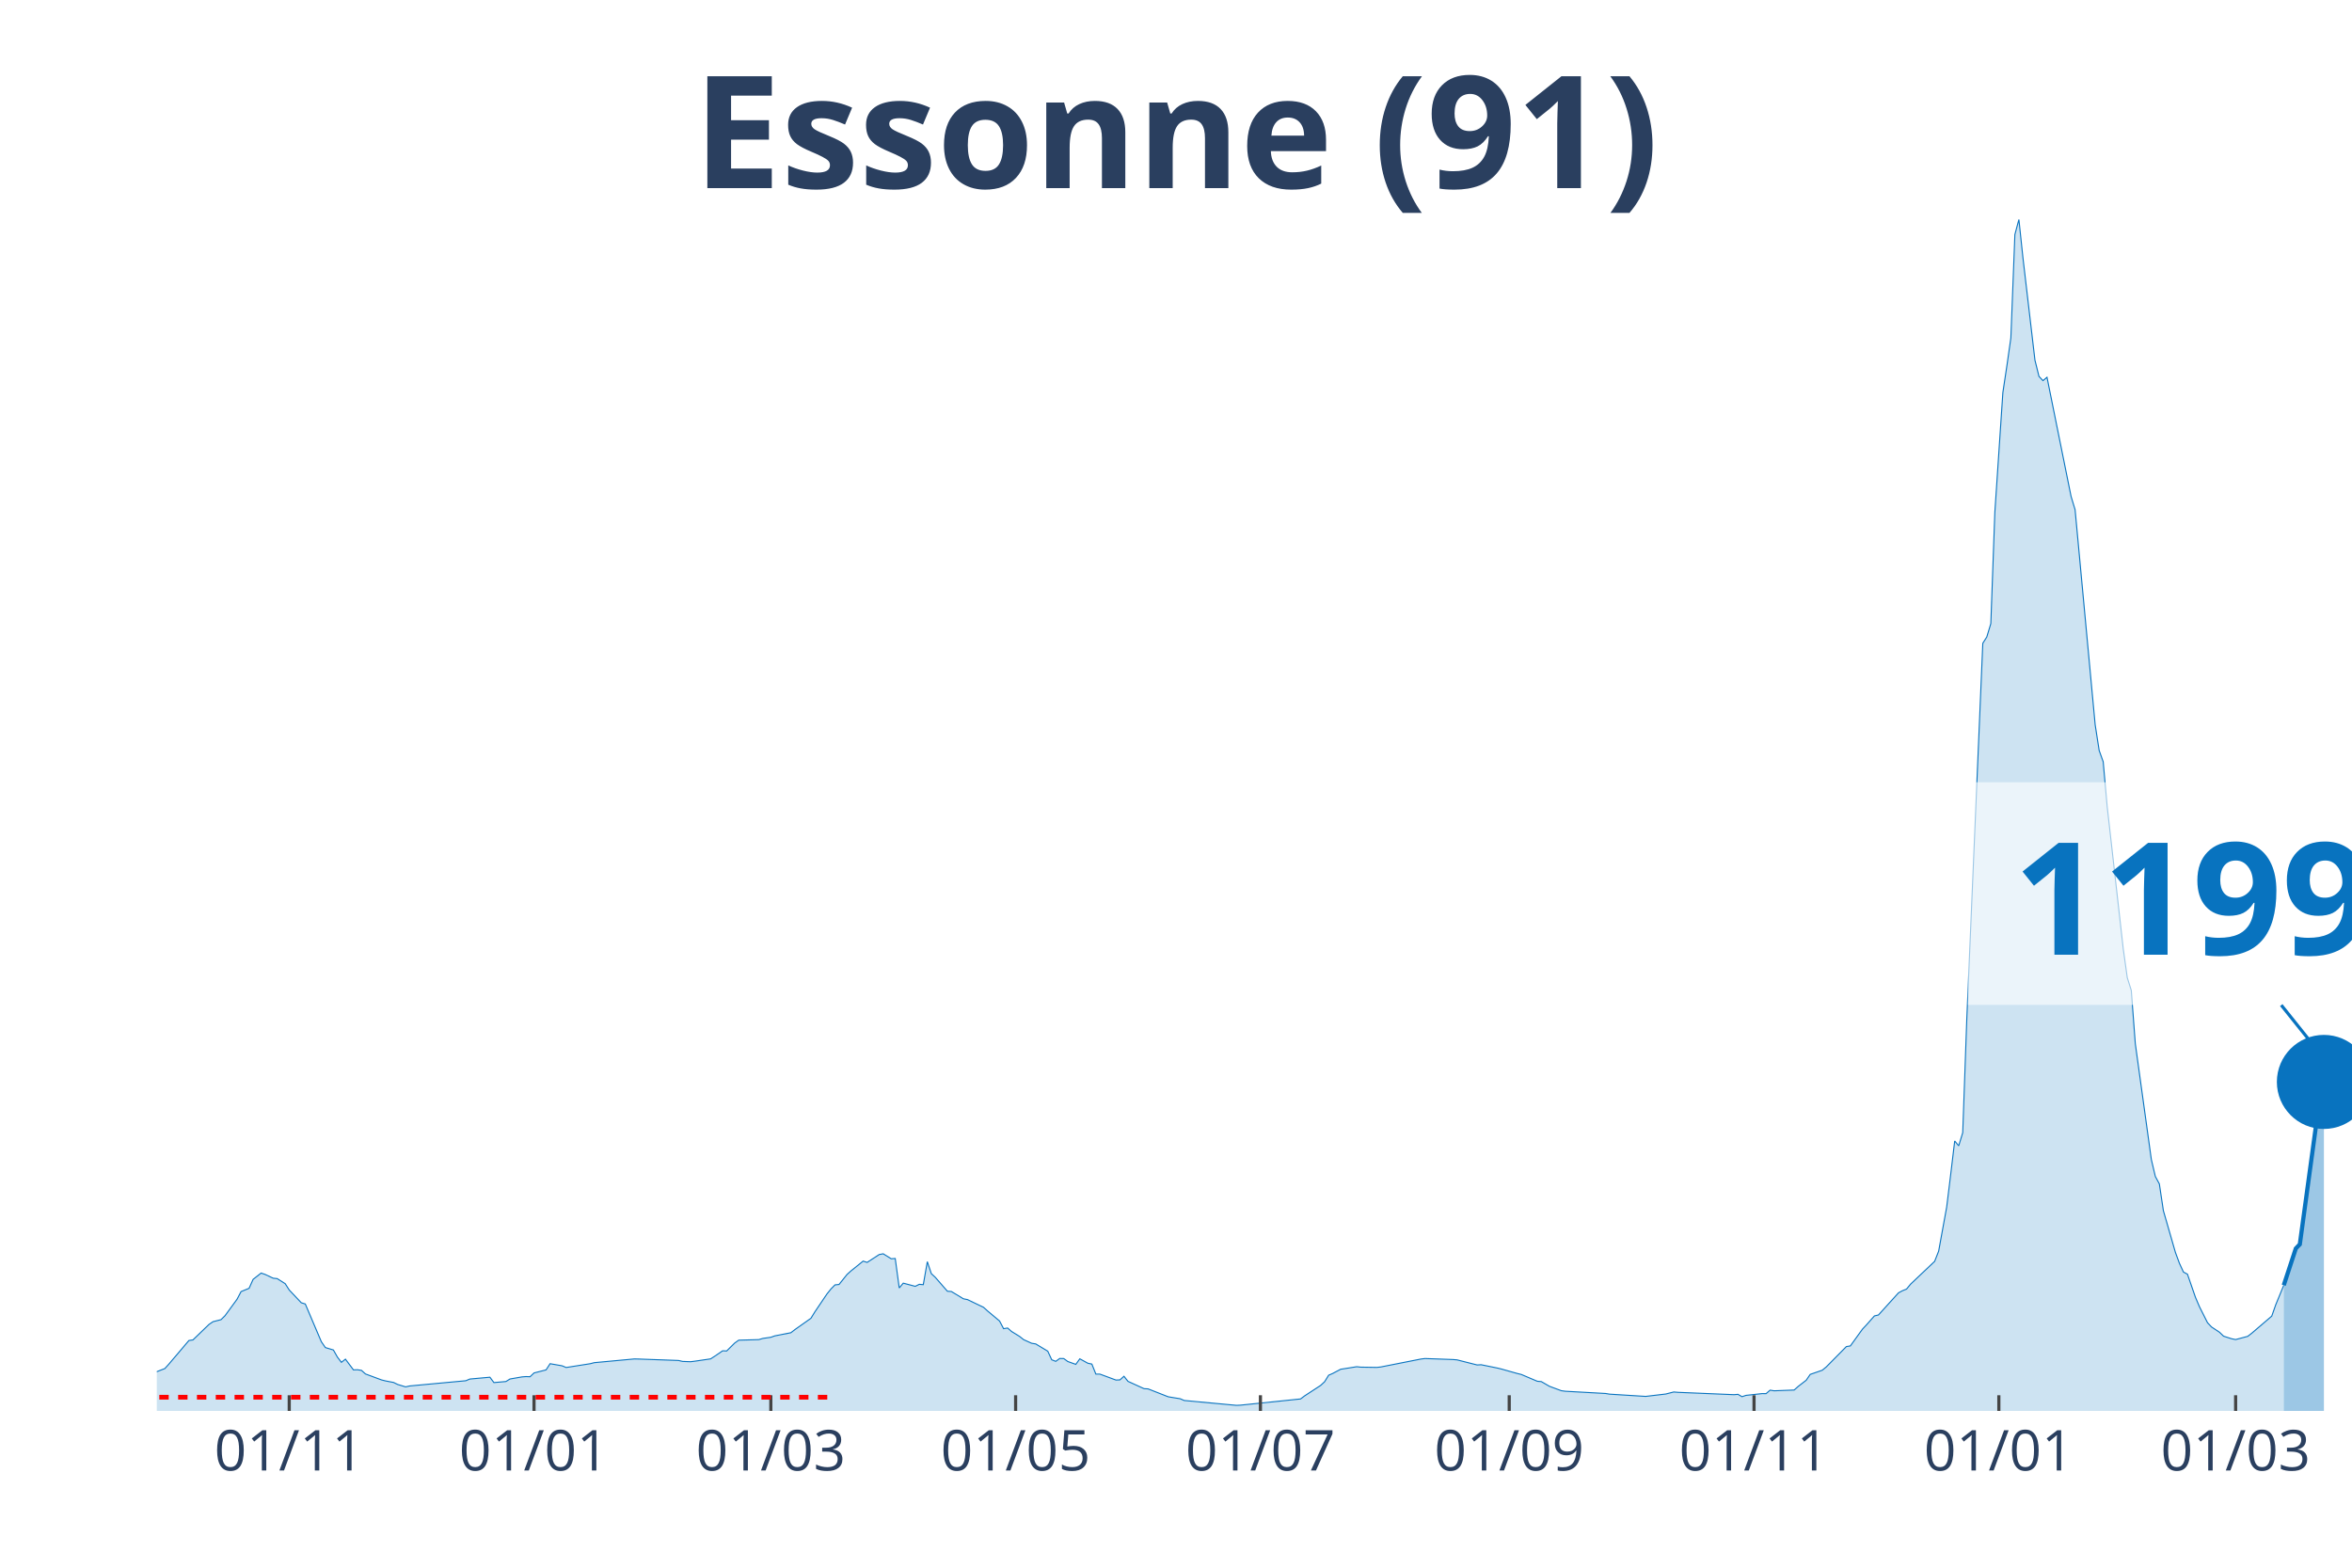
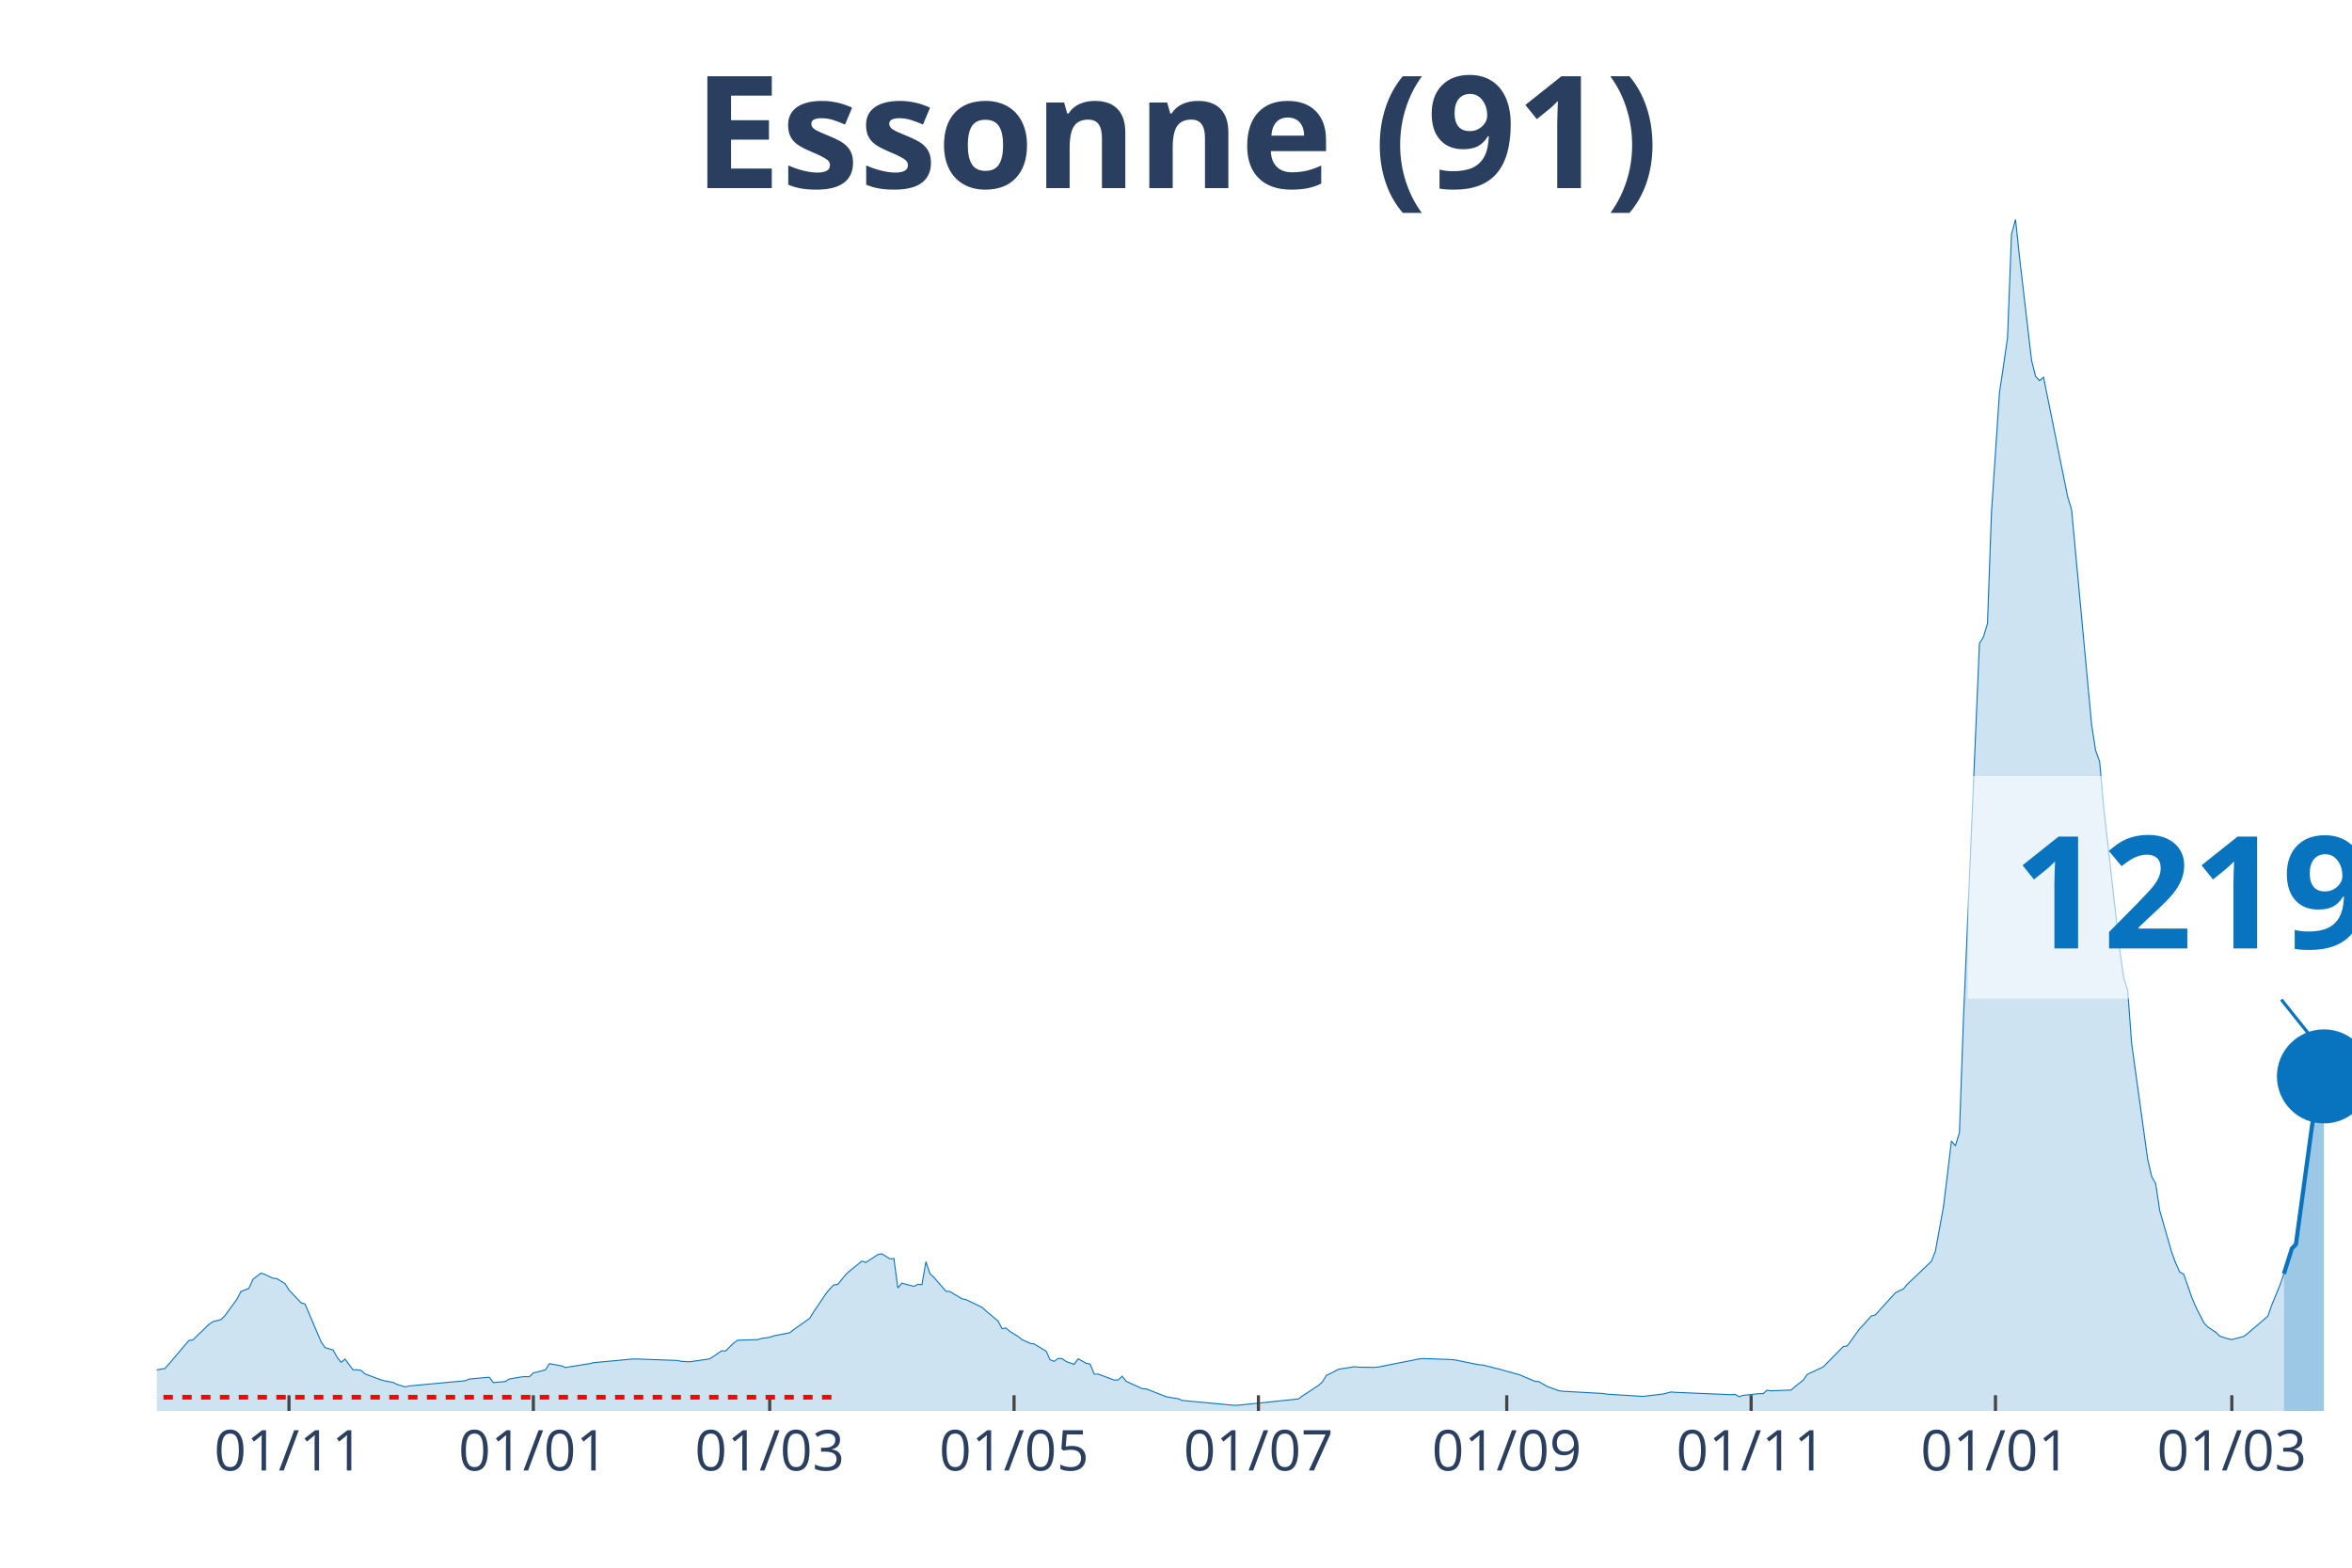
<svg xmlns="http://www.w3.org/2000/svg" class="main-svg" width="1125" height="750" style="" viewBox="0 0 750 500">
  <rect x="0" y="0" width="750" height="500" style="fill: rgb(0, 0, 0); fill-opacity: 0;" />
-   <defs id="defs-779716">
+   <defs id="defs-ced176">
    <g class="clips">
-       <clipPath id="clip779716xyplot" class="plotclip">
+       <clipPath id="clipced176xyplot" class="plotclip">
        <rect width="700" height="380" />
      </clipPath>
-       <clipPath class="axesclip" id="clip779716x">
+       <clipPath class="axesclip" id="clipced176x">
        <rect x="50" y="0" width="700" height="500" />
      </clipPath>
-       <clipPath class="axesclip" id="clip779716y">
+       <clipPath class="axesclip" id="clipced176y">
        <rect x="0" y="70" width="750" height="380" />
      </clipPath>
-       <clipPath class="axesclip" id="clip779716xy">
+       <clipPath class="axesclip" id="clipced176xy">
        <rect x="50" y="70" width="700" height="380" />
      </clipPath>
    </g>
    <g class="gradients" />
  </defs>
  <g class="bglayer">
    <rect class="bg" x="50" y="70" width="700" height="380" style="fill: rgb(0, 0, 0); fill-opacity: 0; stroke-width: 0;" />
  </g>
  <g class="layer-below">
    <g class="imagelayer" />
    <g class="shapelayer" />
  </g>
  <g class="cartesianlayer">
    <g class="subplot xy">
      <g class="layer-subplot">
        <g class="shapelayer" />
        <g class="imagelayer" />
      </g>
      <g class="gridlayer">
        <g class="x">
-           <path class="xgrid crisp" transform="translate(92.23,0)" d="M0,70v380" style="stroke: rgb(255, 255, 255); stroke-opacity: 1; stroke-width: 1px;" />
-           <path class="xgrid crisp" transform="translate(170.29,0)" d="M0,70v380" style="stroke: rgb(255, 255, 255); stroke-opacity: 1; stroke-width: 1px;" />
-           <path class="xgrid crisp" transform="translate(245.8,0)" d="M0,70v380" style="stroke: rgb(255, 255, 255); stroke-opacity: 1; stroke-width: 1px;" />
-           <path class="xgrid crisp" transform="translate(323.86,0)" d="M0,70v380" style="stroke: rgb(255, 255, 255); stroke-opacity: 1; stroke-width: 1px;" />
-           <path class="xgrid crisp" transform="translate(401.92,0)" d="M0,70v380" style="stroke: rgb(255, 255, 255); stroke-opacity: 1; stroke-width: 1px;" />
-           <path class="xgrid crisp" transform="translate(481.26,0)" d="M0,70v380" style="stroke: rgb(255, 255, 255); stroke-opacity: 1; stroke-width: 1px;" />
-           <path class="xgrid crisp" transform="translate(559.32,0)" d="M0,70v380" style="stroke: rgb(255, 255, 255); stroke-opacity: 1; stroke-width: 1px;" />
-           <path class="xgrid crisp" transform="translate(637.39,0)" d="M0,70v380" style="stroke: rgb(255, 255, 255); stroke-opacity: 1; stroke-width: 1px;" />
-           <path class="xgrid crisp" transform="translate(712.89,0)" d="M0,70v380" style="stroke: rgb(255, 255, 255); stroke-opacity: 1; stroke-width: 1px;" />
+           <path class="xgrid crisp" transform="translate(92.15,0)" d="M0,70v380" style="stroke: rgb(255, 255, 255); stroke-opacity: 1; stroke-width: 1px;" />
+           <path class="xgrid crisp" transform="translate(170.07,0)" d="M0,70v380" style="stroke: rgb(255, 255, 255); stroke-opacity: 1; stroke-width: 1px;" />
+           <path class="xgrid crisp" transform="translate(245.44,0)" d="M0,70v380" style="stroke: rgb(255, 255, 255); stroke-opacity: 1; stroke-width: 1px;" />
+           <path class="xgrid crisp" transform="translate(323.36,0)" d="M0,70v380" style="stroke: rgb(255, 255, 255); stroke-opacity: 1; stroke-width: 1px;" />
+           <path class="xgrid crisp" transform="translate(401.28,0)" d="M0,70v380" style="stroke: rgb(255, 255, 255); stroke-opacity: 1; stroke-width: 1px;" />
+           <path class="xgrid crisp" transform="translate(480.47,0)" d="M0,70v380" style="stroke: rgb(255, 255, 255); stroke-opacity: 1; stroke-width: 1px;" />
+           <path class="xgrid crisp" transform="translate(558.39,0)" d="M0,70v380" style="stroke: rgb(255, 255, 255); stroke-opacity: 1; stroke-width: 1px;" />
+           <path class="xgrid crisp" transform="translate(636.31,0)" d="M0,70v380" style="stroke: rgb(255, 255, 255); stroke-opacity: 1; stroke-width: 1px;" />
+           <path class="xgrid crisp" transform="translate(711.68,0)" d="M0,70v380" style="stroke: rgb(255, 255, 255); stroke-opacity: 1; stroke-width: 1px;" />
        </g>
        <g class="y" />
      </g>
      <g class="zerolinelayer" />
      <path class="xlines-below" />
      <path class="ylines-below" />
      <g class="overlines-below" />
      <g class="xaxislayer-below" />
      <g class="yaxislayer-below" />
      <g class="overaxes-below" />
-       <g class="plot" transform="translate(50, 70)" clip-path="url('#clip779716xyplot')">
+       <g class="plot" transform="translate(50, 70)" clip-path="url('#clipced176xyplot')">
        <g class="scatterlayer mlayer">
-           <g class="trace scatter tracedcd42c" style="stroke-miterlimit: 2;">
+           <g class="trace scatter trace8f235c" style="stroke-miterlimit: 2;">
            <g class="fills">
              <g>
-                 <path class="js-fill" d="M678.24,380L-174.04,380L-174.04,378.89L-143.33,379.41L-142.05,379.55L-75.5,377.8L-74.22,377.75L-47.35,375.09L-46.07,374.82L-42.23,373.98L-40.95,373.73L-17.92,370.13L-16.64,369.96L-14.08,369.27L-12.8,368.76L-10.24,367.77L-8.96,368.05L-3.84,368.12L-2.56,368.48L2.56,366.49L3.84,365.08L10.24,357.54L11.52,357.36L16.64,352.42L17.92,351.54L20.48,350.89L21.76,349.62L25.59,344.38L26.87,341.94L29.43,340.89L30.71,338.04L33.27,336.03L34.55,336.47L37.11,337.67L38.39,337.8L40.95,339.42L42.23,341.43L46.07,345.5L47.35,345.89L52.47,357.93L53.75,359.79L56.31,360.56L57.59,362.83L58.87,364.5L60.15,363.49L62.71,366.91L63.99,366.87L65.27,367.07L66.54,368.21L71.66,370.11L72.94,370.43L75.5,370.92L76.78,371.55L79.34,372.33L80.62,372.04L98.54,370.37L99.82,369.83L106.22,369.25L107.5,370.96L111.33,370.62L112.61,369.82L116.45,369.15L117.73,369.05L119.01,369.1L120.29,367.89L124.13,366.91L125.41,364.94L129.25,365.61L130.53,366.15L138.21,364.94L139.49,364.61L152.29,363.42L153.56,363.45L166.36,363.91L167.64,364.21L170.2,364.31L171.48,364.15L176.6,363.4L177.88,362.57L180.44,360.82L181.72,360.88L184.28,358.35L185.56,357.44L191.96,357.26L193.24,356.88L195.8,356.51L197.07,356.06L202.19,355.06L203.47,354.07L208.59,350.45L209.87,348.37L213.71,342.68L214.99,341.09L216.27,339.8L217.55,339.67L220.11,336.47L221.39,335.32L225.23,332.22L226.51,332.63L230.35,330.13L231.63,329.88L234.19,331.47L235.47,331.39L236.75,340.78L238.03,339.25L241.86,340.26L243.14,339.62L244.42,339.73L245.7,332.4L246.98,336.21L248.26,337.41L252.1,341.82L253.38,341.92L257.22,344.24L258.5,344.49L263.62,346.95L264.9,348.11L268.74,351.32L270.02,353.77L271.3,353.56L272.58,354.67L275.14,356.25L276.42,357.27L278.98,358.43L280.26,358.63L284.1,360.94L285.37,363.68L286.65,364.19L287.93,363.27L289.21,363.3L290.49,364.24L293.05,365.15L294.33,363.38L296.89,364.79L298.17,365.06L299.45,368.26L300.73,368.26L305.85,370.15L307.13,370.1L308.41,368.95L309.69,370.57L314.81,372.9L316.09,372.97L322.49,375.48L323.77,375.7L326.33,376.11L327.61,376.67L344.24,378.22L345.52,378.17L364.72,376.18L366,375.21L371.12,371.87L372.39,370.69L373.67,368.62L374.95,368.06L377.51,366.71L378.79,366.51L382.63,365.9L383.91,366.04L389.03,366.12L390.31,365.98L403.11,363.45L404.39,363.29L413.35,363.61L414.63,363.72L421.02,365.34L422.3,365.27L427.42,366.31L428.7,366.62L433.82,368.06L435.1,368.37L440.22,370.54L441.5,370.65L444.06,372.13L445.34,372.62L447.9,373.56L449.18,373.73L461.97,374.44L463.25,374.65L473.49,375.29L474.77,375.37L479.89,374.76L481.17,374.61L483.73,373.96L485.01,374.07L502.93,374.82L504.2,374.71L505.48,375.46L506.76,375.04L511.88,374.48L513.16,374.49L514.44,373.38L515.72,373.58L522.12,373.34L523.4,372.19L525.96,370.21L527.24,368.35L531.08,367.02L532.36,365.96L538.76,359.48L540.04,359.27L543.88,353.94L545.16,352.57L547.71,349.7L548.99,349.4L555.39,342.34L556.67,341.65L557.95,341.14L559.23,339.58L566.91,332.3L568.19,329.05L570.75,314.99L572.03,304.6L573.31,293.91L574.59,295.44L575.87,291.25L577.15,255.39L582.27,135.17L583.55,133.14L584.83,128.88L586.11,93.41L588.67,55.18L589.95,46.68L591.22,37.76L592.5,4.8L593.78,0L595.06,12.11L598.9,44.87L600.18,50.03L601.46,51.4L602.74,50.32L610.42,88.33L611.7,92.56L618.1,161.14L619.38,169.37L620.66,172.94L621.94,187.29L627.06,232.64L628.34,241.83L629.62,245.88L630.9,262.86L636.01,299.79L637.29,305.22L638.57,307.6L639.85,316.12L643.69,329.44L644.97,332.91L646.25,335.7L647.53,336.39L650.09,343.79L651.37,346.79L653.93,351.87L655.21,353.23L657.77,354.92L659.05,356.16L661.61,356.98L662.89,357.24L666.73,356.22L668.01,355.24L674.41,349.76L675.69,346.12L678.24,339.92" style="fill: rgb(8, 115, 191); fill-opacity: 0.2; stroke-width: 0;" />
+                 <path class="js-fill" d="M678.28,380L-173.72,380L-173.72,378.89L-144.34,379.39L-143.07,379.41L-122.63,379.57L-121.35,379.54L-76.64,378L-75.36,377.8L-49.82,375.66L-48.54,375.31L-12.77,368.76L-11.5,368.15L-8.94,368.05L-7.66,367.96L-1.28,367.98L0,366.88L2.55,366.49L3.83,365.08L10.22,357.54L11.5,357.36L16.61,352.42L17.88,351.54L20.44,350.89L21.72,349.62L25.55,344.38L26.82,341.94L29.38,340.89L30.66,338.04L33.21,336.03L34.49,336.47L37.04,337.67L38.32,337.8L40.88,339.42L42.15,341.43L45.99,345.5L47.26,345.89L52.37,357.93L53.65,359.79L56.2,360.56L57.48,362.83L58.76,364.5L60.04,363.49L62.59,366.91L63.87,366.87L65.15,367.07L66.42,368.21L71.53,370.11L72.81,370.43L75.36,370.92L76.64,371.55L79.2,372.33L80.47,372.04L98.36,370.37L99.64,369.83L106.02,369.25L107.3,370.96L111.13,370.62L112.41,369.82L116.24,369.15L117.52,369.05L118.8,369.1L120.07,367.89L123.91,366.91L125.18,364.94L129.01,365.61L130.29,366.15L137.96,364.94L139.23,364.61L152.01,363.42L153.28,363.45L166.06,363.91L167.34,364.21L169.89,364.31L171.17,364.15L176.28,363.4L177.55,362.57L180.11,360.82L181.39,360.88L183.94,358.35L185.22,357.44L191.61,357.26L192.88,356.88L195.44,356.51L196.72,356.06L201.82,355.06L203.1,354.07L208.21,350.45L209.49,348.37L213.32,342.68L214.6,341.09L215.88,339.8L217.15,339.67L219.71,336.47L220.99,335.32L224.82,332.22L226.09,332.63L229.93,330.13L231.2,329.88L233.76,331.47L235.04,331.39L236.31,340.78L237.59,339.25L241.42,340.26L242.7,339.62L243.98,339.73L245.26,332.4L246.53,336.21L247.81,337.41L251.64,341.82L252.92,341.92L256.75,344.24L258.03,344.49L263.14,346.95L264.42,348.11L268.25,351.32L269.53,353.77L270.8,353.56L272.08,354.67L274.64,356.25L275.91,357.27L278.47,358.43L279.74,358.63L283.58,360.94L284.85,363.68L286.13,364.19L287.41,363.27L288.69,363.3L289.96,364.24L292.52,365.15L293.8,363.38L296.35,364.79L297.63,365.06L298.91,368.26L300.18,368.26L305.29,370.15L306.57,370.1L307.85,368.95L309.12,370.57L314.23,372.9L315.51,372.97L321.9,375.48L323.18,375.7L325.73,376.11L327.01,376.67L343.61,378.22L344.89,378.17L364.05,376.18L365.33,375.21L370.44,371.87L371.72,370.69L372.99,368.62L374.27,368.06L376.82,366.71L378.1,366.51L381.93,365.9L383.21,366.04L388.32,366.12L389.6,365.98L402.37,363.45L403.65,363.29L412.59,363.61L413.87,363.72L421.53,365.27L422.81,365.35L426.64,366.31L427.92,366.62L433.03,368.06L434.31,368.37L439.42,370.54L440.69,370.65L443.25,372.13L444.53,372.62L447.08,373.56L448.36,373.73L461.13,374.44L462.41,374.65L472.63,375.29L473.91,375.37L479.01,374.76L480.29,374.61L482.85,373.96L484.12,374.07L502.01,374.82L503.28,374.71L504.56,375.46L505.84,375.04L510.95,374.48L512.23,374.49L513.5,373.38L514.78,373.58L521.17,373.34L522.45,372.19L525,370.21L526.28,368.35L531.39,365.96L532.66,364.66L537.77,359.48L539.05,359.27L542.88,353.94L544.16,352.57L546.72,349.7L547.99,349.4L554.38,342.34L555.66,341.65L556.93,341.14L558.21,339.58L565.88,332.3L567.15,329.05L569.71,314.99L570.99,304.6L572.26,293.91L573.54,295.44L574.82,291.25L576.09,255.39L581.2,135.17L582.48,133.14L583.76,128.88L585.04,93.41L587.59,55.18L588.87,46.68L590.15,37.76L591.42,4.8L592.7,0L593.98,12.11L597.81,44.87L599.09,50.03L600.36,51.4L601.64,50.32L609.31,88.33L610.58,92.56L616.97,161.14L618.25,169.37L619.53,172.94L620.8,187.29L625.91,232.64L627.19,241.83L628.47,245.88L629.74,262.86L634.85,299.79L636.13,305.22L637.41,307.6L638.69,316.12L642.52,329.44L643.8,332.91L645.07,335.7L646.35,336.39L648.91,343.79L650.18,346.79L652.74,351.87L654.01,353.23L656.57,354.92L657.85,356.15L660.4,356.97L661.68,357.24L665.51,356.22L666.79,355.24L673.18,349.76L674.45,346.12L677.01,339.92L678.28,336.27" style="fill: rgb(8, 115, 191); fill-opacity: 0.2; stroke-width: 0;" />
              </g>
            </g>
            <g class="errorbars" />
            <g class="lines">
-               <path class="js-line" d="M-174.04,378.89L-143.33,379.41L-142.05,379.55L-75.5,377.8L-74.22,377.75L-47.35,375.09L-46.07,374.82L-42.23,373.98L-40.95,373.73L-17.92,370.13L-16.64,369.96L-14.08,369.27L-12.8,368.76L-10.24,367.77L-8.96,368.05L-3.84,368.12L-2.56,368.48L2.56,366.49L3.84,365.08L10.24,357.54L11.52,357.36L16.64,352.42L17.92,351.54L20.48,350.89L21.76,349.62L25.59,344.38L26.87,341.94L29.43,340.89L30.71,338.04L33.27,336.03L34.55,336.47L37.11,337.67L38.39,337.8L40.95,339.42L42.23,341.43L46.07,345.5L47.35,345.89L52.47,357.93L53.75,359.79L56.31,360.56L57.59,362.83L58.87,364.5L60.15,363.49L62.71,366.91L63.99,366.87L65.27,367.07L66.54,368.21L71.66,370.11L72.94,370.43L75.5,370.92L76.78,371.55L79.34,372.33L80.62,372.04L98.54,370.37L99.82,369.83L106.22,369.25L107.5,370.96L111.33,370.62L112.61,369.82L116.45,369.15L117.73,369.05L119.01,369.1L120.29,367.89L124.13,366.91L125.41,364.94L129.25,365.61L130.53,366.15L138.21,364.94L139.49,364.61L152.29,363.42L153.56,363.45L166.36,363.91L167.64,364.21L170.2,364.31L171.48,364.15L176.6,363.4L177.88,362.57L180.44,360.82L181.72,360.88L184.28,358.35L185.56,357.44L191.96,357.26L193.24,356.88L195.8,356.51L197.07,356.06L202.19,355.06L203.47,354.07L208.59,350.45L209.87,348.37L213.71,342.68L214.99,341.09L216.27,339.8L217.55,339.67L220.11,336.47L221.39,335.32L225.23,332.22L226.51,332.63L230.35,330.13L231.63,329.88L234.19,331.47L235.47,331.39L236.75,340.78L238.03,339.25L241.86,340.26L243.14,339.62L244.42,339.73L245.7,332.4L246.98,336.21L248.26,337.41L252.1,341.82L253.38,341.92L257.22,344.24L258.5,344.49L263.62,346.95L264.9,348.11L268.74,351.32L270.02,353.77L271.3,353.56L272.58,354.67L275.14,356.25L276.42,357.27L278.98,358.43L280.26,358.63L284.1,360.94L285.37,363.68L286.65,364.19L287.93,363.27L289.21,363.3L290.49,364.24L293.05,365.15L294.33,363.38L296.89,364.79L298.17,365.06L299.45,368.26L300.73,368.26L305.85,370.15L307.13,370.1L308.41,368.95L309.69,370.57L314.81,372.9L316.09,372.97L322.49,375.48L323.77,375.7L326.33,376.11L327.61,376.67L344.24,378.22L345.52,378.17L364.72,376.18L366,375.21L371.12,371.87L372.39,370.69L373.67,368.62L374.95,368.06L377.51,366.71L378.79,366.51L382.63,365.9L383.91,366.04L389.03,366.12L390.31,365.98L403.11,363.45L404.39,363.29L413.35,363.61L414.63,363.72L421.02,365.34L422.3,365.27L427.42,366.31L428.7,366.62L433.82,368.06L435.1,368.37L440.22,370.54L441.5,370.65L444.06,372.13L445.34,372.62L447.9,373.56L449.18,373.73L461.97,374.44L463.25,374.65L473.49,375.29L474.77,375.37L479.89,374.76L481.17,374.61L483.73,373.96L485.01,374.07L502.93,374.82L504.2,374.71L505.48,375.46L506.76,375.04L511.88,374.48L513.16,374.49L514.44,373.38L515.72,373.58L522.12,373.34L523.4,372.19L525.96,370.21L527.24,368.35L531.08,367.02L532.36,365.96L538.76,359.48L540.04,359.27L543.88,353.94L545.16,352.57L547.71,349.7L548.99,349.4L555.39,342.34L556.67,341.65L557.95,341.14L559.23,339.58L566.91,332.3L568.19,329.05L570.75,314.99L572.03,304.6L573.31,293.91L574.59,295.44L575.87,291.25L577.15,255.39L582.27,135.17L583.55,133.14L584.83,128.88L586.11,93.41L588.67,55.18L589.95,46.68L591.22,37.76L592.5,4.8L593.78,0L595.06,12.11L598.9,44.87L600.18,50.03L601.46,51.4L602.74,50.32L610.42,88.33L611.7,92.56L618.1,161.14L619.38,169.37L620.66,172.94L621.94,187.29L627.06,232.64L628.34,241.83L629.62,245.88L630.9,262.86L636.01,299.79L637.29,305.22L638.57,307.6L639.85,316.12L643.69,329.44L644.97,332.91L646.25,335.7L647.53,336.39L650.09,343.79L651.37,346.79L653.93,351.87L655.21,353.23L657.77,354.92L659.05,356.16L661.61,356.98L662.89,357.24L666.73,356.22L668.01,355.24L674.41,349.76L675.69,346.12L678.24,339.92" style="vector-effect: non-scaling-stroke; fill: none; stroke: rgb(8, 115, 191); stroke-opacity: 1; stroke-width: 0.5px; opacity: 1;" />
+               <path class="js-line" d="M-173.72,378.89L-144.34,379.39L-143.07,379.41L-122.63,379.57L-121.35,379.54L-76.64,378L-75.36,377.8L-49.82,375.66L-48.54,375.31L-12.77,368.76L-11.5,368.15L-8.94,368.05L-7.66,367.96L-1.28,367.98L0,366.88L2.55,366.49L3.83,365.08L10.22,357.54L11.5,357.36L16.61,352.42L17.88,351.54L20.44,350.89L21.72,349.62L25.55,344.38L26.82,341.94L29.38,340.89L30.66,338.04L33.21,336.03L34.49,336.47L37.04,337.67L38.32,337.8L40.88,339.42L42.15,341.43L45.99,345.5L47.26,345.89L52.37,357.93L53.65,359.79L56.2,360.56L57.48,362.83L58.76,364.5L60.04,363.49L62.59,366.91L63.87,366.87L65.15,367.07L66.42,368.21L71.53,370.11L72.81,370.43L75.36,370.92L76.64,371.55L79.2,372.33L80.47,372.04L98.36,370.37L99.64,369.83L106.02,369.25L107.3,370.96L111.13,370.62L112.41,369.82L116.24,369.15L117.52,369.05L118.8,369.1L120.07,367.89L123.91,366.91L125.18,364.94L129.01,365.61L130.29,366.15L137.96,364.94L139.23,364.61L152.01,363.42L153.28,363.45L166.06,363.91L167.34,364.21L169.89,364.31L171.17,364.15L176.28,363.4L177.55,362.57L180.11,360.82L181.39,360.88L183.94,358.35L185.22,357.44L191.61,357.26L192.88,356.88L195.44,356.51L196.72,356.06L201.82,355.06L203.1,354.07L208.21,350.45L209.49,348.37L213.32,342.68L214.6,341.09L215.88,339.8L217.15,339.67L219.71,336.47L220.99,335.32L224.82,332.22L226.09,332.63L229.93,330.13L231.2,329.88L233.76,331.47L235.04,331.39L236.31,340.78L237.59,339.25L241.42,340.26L242.7,339.62L243.98,339.73L245.26,332.4L246.53,336.21L247.81,337.41L251.64,341.82L252.92,341.92L256.75,344.24L258.03,344.49L263.14,346.95L264.42,348.11L268.25,351.32L269.53,353.77L270.8,353.56L272.08,354.67L274.64,356.25L275.91,357.27L278.47,358.43L279.74,358.63L283.58,360.94L284.85,363.68L286.13,364.19L287.41,363.27L288.69,363.3L289.96,364.24L292.52,365.15L293.8,363.38L296.35,364.79L297.63,365.06L298.91,368.26L300.18,368.26L305.29,370.15L306.57,370.1L307.85,368.95L309.12,370.57L314.23,372.9L315.51,372.97L321.9,375.48L323.18,375.7L325.73,376.11L327.01,376.67L343.61,378.22L344.89,378.17L364.05,376.18L365.33,375.21L370.44,371.87L371.72,370.69L372.99,368.62L374.27,368.06L376.82,366.71L378.1,366.51L381.93,365.9L383.21,366.04L388.32,366.12L389.6,365.98L402.37,363.45L403.65,363.29L412.59,363.61L413.87,363.72L421.53,365.27L422.81,365.35L426.64,366.31L427.92,366.62L433.03,368.06L434.31,368.37L439.42,370.54L440.69,370.65L443.25,372.13L444.53,372.62L447.08,373.56L448.36,373.73L461.13,374.44L462.41,374.65L472.63,375.29L473.91,375.37L479.01,374.76L480.29,374.61L482.85,373.96L484.12,374.07L502.01,374.82L503.28,374.71L504.56,375.46L505.84,375.04L510.95,374.48L512.23,374.49L513.5,373.38L514.78,373.58L521.17,373.34L522.45,372.19L525,370.21L526.28,368.35L531.39,365.96L532.66,364.66L537.77,359.48L539.05,359.27L542.88,353.94L544.16,352.57L546.72,349.7L547.99,349.4L554.38,342.34L555.66,341.65L556.93,341.14L558.21,339.58L565.88,332.3L567.15,329.05L569.71,314.99L570.99,304.6L572.26,293.91L573.54,295.44L574.82,291.25L576.09,255.39L581.2,135.17L582.48,133.14L583.76,128.88L585.04,93.41L587.59,55.18L588.87,46.68L590.15,37.76L591.42,4.8L592.7,0L593.98,12.11L597.81,44.87L599.09,50.03L600.36,51.4L601.64,50.32L609.31,88.33L610.58,92.56L616.97,161.14L618.25,169.37L619.53,172.94L620.8,187.29L625.91,232.64L627.19,241.83L628.47,245.88L629.74,262.86L634.85,299.79L636.13,305.22L637.41,307.6L638.69,316.12L642.52,329.44L643.8,332.91L645.07,335.7L646.35,336.39L648.91,343.79L650.18,346.79L652.74,351.87L654.01,353.23L656.57,354.92L657.85,356.15L660.4,356.97L661.68,357.24L665.51,356.22L666.79,355.24L673.18,349.76L674.45,346.12L677.01,339.92L678.28,336.27" style="vector-effect: non-scaling-stroke; fill: none; stroke: rgb(8, 115, 191); stroke-opacity: 1; stroke-width: 0.5px; opacity: 1;" />
            </g>
            <g class="points" />
            <g class="text" />
          </g>
-           <g class="trace scatter tracea39e36" style="stroke-miterlimit: 2;">
+           <g class="trace scatter tracef5f8ce" style="stroke-miterlimit: 2;">
            <g class="fills">
              <g>
-                 <path class="js-fill" d="M691.04,380L678.24,380L678.24,339.92L682.08,328.2L683.36,326.86L688.48,289.32L689.76,281.61L691.04,275.07" style="fill: rgb(8, 115, 191); fill-opacity: 0.4; stroke-width: 0;" />
+                 <path class="js-fill" d="M691.06,380L678.28,380L678.28,336.27L680.84,328.2L682.12,326.85L687.23,289.25L688.5,281.41L689.78,274.8L691.06,273.31" style="fill: rgb(8, 115, 191); fill-opacity: 0.4; stroke-width: 0;" />
              </g>
            </g>
            <g class="errorbars" />
            <g class="lines">
-               <path class="js-line" d="M678.24,339.92L682.08,328.2L683.36,326.86L688.48,289.32L689.76,281.61L691.04,275.07" style="vector-effect: non-scaling-stroke; fill: none; stroke: rgb(8, 115, 191); stroke-opacity: 1; stroke-width: 2px; opacity: 1;" />
+               <path class="js-line" d="M678.28,336.27L680.84,328.2L682.12,326.85L687.23,289.25L688.5,281.41L689.78,274.8L691.06,273.31" style="vector-effect: non-scaling-stroke; fill: none; stroke: rgb(8, 115, 191); stroke-opacity: 1; stroke-width: 2px; opacity: 1;" />
            </g>
            <g class="points" />
            <g class="text" />
          </g>
-           <g class="trace scatter tracebcabc7" style="stroke-miterlimit: 2; opacity: 1;">
+           <g class="trace scatter trace2dbb03" style="stroke-miterlimit: 2; opacity: 1;">
            <g class="fills" />
            <g class="errorbars" />
            <g class="lines" />
            <g class="points">
-               <path class="point" transform="translate(691.04,275.07)" d="M15,0A15,15 0 1,1 0,-15A15,15 0 0,1 15,0Z" style="opacity: 1; stroke-width: 0px; fill: rgb(8, 115, 191); fill-opacity: 1;" />
+               <path class="point" transform="translate(691.06,273.31)" d="M15,0A15,15 0 1,1 0,-15A15,15 0 0,1 15,0Z" style="opacity: 1; stroke-width: 0px; fill: rgb(8, 115, 191); fill-opacity: 1;" />
            </g>
            <g class="text" />
          </g>
        </g>
      </g>
      <g class="overplot" />
      <path class="xlines-above crisp" style="fill: none; stroke-width: 1px; stroke: rgb(0, 0, 0); stroke-opacity: 0;" d="" />
      <path class="ylines-above crisp" style="fill: none;" d="M0,0" />
      <g class="overlines-above" />
      <g class="xaxislayer-above">
-         <path class="xtick ticks crisp" d="M0,450v-5" transform="translate(92.23,0)" style="stroke: rgb(68, 68, 68); stroke-opacity: 1; stroke-width: 1px;" />
-         <path class="xtick ticks crisp" d="M0,450v-5" transform="translate(170.29,0)" style="stroke: rgb(68, 68, 68); stroke-opacity: 1; stroke-width: 1px;" />
-         <path class="xtick ticks crisp" d="M0,450v-5" transform="translate(245.8,0)" style="stroke: rgb(68, 68, 68); stroke-opacity: 1; stroke-width: 1px;" />
-         <path class="xtick ticks crisp" d="M0,450v-5" transform="translate(323.86,0)" style="stroke: rgb(68, 68, 68); stroke-opacity: 1; stroke-width: 1px;" />
-         <path class="xtick ticks crisp" d="M0,450v-5" transform="translate(401.92,0)" style="stroke: rgb(68, 68, 68); stroke-opacity: 1; stroke-width: 1px;" />
-         <path class="xtick ticks crisp" d="M0,450v-5" transform="translate(481.26,0)" style="stroke: rgb(68, 68, 68); stroke-opacity: 1; stroke-width: 1px;" />
-         <path class="xtick ticks crisp" d="M0,450v-5" transform="translate(559.32,0)" style="stroke: rgb(68, 68, 68); stroke-opacity: 1; stroke-width: 1px;" />
-         <path class="xtick ticks crisp" d="M0,450v-5" transform="translate(637.39,0)" style="stroke: rgb(68, 68, 68); stroke-opacity: 1; stroke-width: 1px;" />
-         <path class="xtick ticks crisp" d="M0,450v-5" transform="translate(712.89,0)" style="stroke: rgb(68, 68, 68); stroke-opacity: 1; stroke-width: 1px;" />
+         <path class="xtick ticks crisp" d="M0,450v-5" transform="translate(92.15,0)" style="stroke: rgb(68, 68, 68); stroke-opacity: 1; stroke-width: 1px;" />
+         <path class="xtick ticks crisp" d="M0,450v-5" transform="translate(170.07,0)" style="stroke: rgb(68, 68, 68); stroke-opacity: 1; stroke-width: 1px;" />
+         <path class="xtick ticks crisp" d="M0,450v-5" transform="translate(245.44,0)" style="stroke: rgb(68, 68, 68); stroke-opacity: 1; stroke-width: 1px;" />
+         <path class="xtick ticks crisp" d="M0,450v-5" transform="translate(323.36,0)" style="stroke: rgb(68, 68, 68); stroke-opacity: 1; stroke-width: 1px;" />
+         <path class="xtick ticks crisp" d="M0,450v-5" transform="translate(401.28,0)" style="stroke: rgb(68, 68, 68); stroke-opacity: 1; stroke-width: 1px;" />
+         <path class="xtick ticks crisp" d="M0,450v-5" transform="translate(480.47,0)" style="stroke: rgb(68, 68, 68); stroke-opacity: 1; stroke-width: 1px;" />
+         <path class="xtick ticks crisp" d="M0,450v-5" transform="translate(558.39,0)" style="stroke: rgb(68, 68, 68); stroke-opacity: 1; stroke-width: 1px;" />
+         <path class="xtick ticks crisp" d="M0,450v-5" transform="translate(636.31,0)" style="stroke: rgb(68, 68, 68); stroke-opacity: 1; stroke-width: 1px;" />
+         <path class="xtick ticks crisp" d="M0,450v-5" transform="translate(711.68,0)" style="stroke: rgb(68, 68, 68); stroke-opacity: 1; stroke-width: 1px;" />
        <g class="xtick">
-           <text text-anchor="middle" x="0" y="469" transform="translate(92.23,0)" style="font-family: 'Open Sans', verdana, arial, sans-serif; font-size: 18px; fill: rgb(42, 63, 95); fill-opacity: 1; white-space: pre;">01/11</text>
+           <text text-anchor="middle" x="0" y="469" transform="translate(92.15,0)" style="font-family: 'Open Sans', verdana, arial, sans-serif; font-size: 18px; fill: rgb(42, 63, 95); fill-opacity: 1; white-space: pre;">01/11</text>
        </g>
        <g class="xtick">
-           <text text-anchor="middle" x="0" y="469" transform="translate(170.29,0)" style="font-family: 'Open Sans', verdana, arial, sans-serif; font-size: 18px; fill: rgb(42, 63, 95); fill-opacity: 1; white-space: pre;">01/01</text>
+           <text text-anchor="middle" x="0" y="469" transform="translate(170.07,0)" style="font-family: 'Open Sans', verdana, arial, sans-serif; font-size: 18px; fill: rgb(42, 63, 95); fill-opacity: 1; white-space: pre;">01/01</text>
        </g>
        <g class="xtick">
-           <text text-anchor="middle" x="0" y="469" transform="translate(245.8,0)" style="font-family: 'Open Sans', verdana, arial, sans-serif; font-size: 18px; fill: rgb(42, 63, 95); fill-opacity: 1; white-space: pre;">01/03</text>
+           <text text-anchor="middle" x="0" y="469" transform="translate(245.44,0)" style="font-family: 'Open Sans', verdana, arial, sans-serif; font-size: 18px; fill: rgb(42, 63, 95); fill-opacity: 1; white-space: pre;">01/03</text>
        </g>
        <g class="xtick">
-           <text text-anchor="middle" x="0" y="469" transform="translate(323.86,0)" style="font-family: 'Open Sans', verdana, arial, sans-serif; font-size: 18px; fill: rgb(42, 63, 95); fill-opacity: 1; white-space: pre;">01/05</text>
+           <text text-anchor="middle" x="0" y="469" transform="translate(323.36,0)" style="font-family: 'Open Sans', verdana, arial, sans-serif; font-size: 18px; fill: rgb(42, 63, 95); fill-opacity: 1; white-space: pre;">01/05</text>
        </g>
        <g class="xtick">
-           <text text-anchor="middle" x="0" y="469" transform="translate(401.92,0)" style="font-family: 'Open Sans', verdana, arial, sans-serif; font-size: 18px; fill: rgb(42, 63, 95); fill-opacity: 1; white-space: pre;">01/07</text>
+           <text text-anchor="middle" x="0" y="469" transform="translate(401.28,0)" style="font-family: 'Open Sans', verdana, arial, sans-serif; font-size: 18px; fill: rgb(42, 63, 95); fill-opacity: 1; white-space: pre;">01/07</text>
        </g>
        <g class="xtick">
-           <text text-anchor="middle" x="0" y="469" transform="translate(481.26,0)" style="font-family: 'Open Sans', verdana, arial, sans-serif; font-size: 18px; fill: rgb(42, 63, 95); fill-opacity: 1; white-space: pre;">01/09</text>
+           <text text-anchor="middle" x="0" y="469" transform="translate(480.47,0)" style="font-family: 'Open Sans', verdana, arial, sans-serif; font-size: 18px; fill: rgb(42, 63, 95); fill-opacity: 1; white-space: pre;">01/09</text>
        </g>
        <g class="xtick">
-           <text text-anchor="middle" x="0" y="469" transform="translate(559.32,0)" style="font-family: 'Open Sans', verdana, arial, sans-serif; font-size: 18px; fill: rgb(42, 63, 95); fill-opacity: 1; white-space: pre;">01/11</text>
+           <text text-anchor="middle" x="0" y="469" transform="translate(558.39,0)" style="font-family: 'Open Sans', verdana, arial, sans-serif; font-size: 18px; fill: rgb(42, 63, 95); fill-opacity: 1; white-space: pre;">01/11</text>
        </g>
        <g class="xtick">
-           <text text-anchor="middle" x="0" y="469" transform="translate(637.39,0)" style="font-family: 'Open Sans', verdana, arial, sans-serif; font-size: 18px; fill: rgb(42, 63, 95); fill-opacity: 1; white-space: pre;">01/01</text>
+           <text text-anchor="middle" x="0" y="469" transform="translate(636.31,0)" style="font-family: 'Open Sans', verdana, arial, sans-serif; font-size: 18px; fill: rgb(42, 63, 95); fill-opacity: 1; white-space: pre;">01/01</text>
        </g>
        <g class="xtick">
-           <text text-anchor="middle" x="0" y="469" transform="translate(712.89,0)" style="font-family: 'Open Sans', verdana, arial, sans-serif; font-size: 18px; fill: rgb(42, 63, 95); fill-opacity: 1; white-space: pre;">01/03</text>
+           <text text-anchor="middle" x="0" y="469" transform="translate(711.68,0)" style="font-family: 'Open Sans', verdana, arial, sans-serif; font-size: 18px; fill: rgb(42, 63, 95); fill-opacity: 1; white-space: pre;">01/03</text>
        </g>
      </g>
      <g class="yaxislayer-above" />
      <g class="overaxes-above" />
    </g>
  </g>
  <g class="polarlayer" />
  <g class="ternarylayer" />
  <g class="geolayer" />
  <g class="funnelarealayer" />
  <g class="pielayer" />
  <g class="treemaplayer" />
  <g class="sunburstlayer" />
  <g class="glimages" />
-   <defs id="topdefs-779716">
+   <defs id="topdefs-ced176">
    <g class="clips" />
  </defs>
  <g class="layer-above">
    <g class="imagelayer" />
    <g class="shapelayer">
-       <path data-index="0" fill-rule="evenodd" d="M-669.2,445.63L266.27,445.63" clip-path="url('#clip779716xy')" style="opacity: 1; stroke: rgb(255, 0, 0); stroke-opacity: 1; fill: rgb(0, 0, 0); fill-opacity: 0; stroke-dasharray: 3px, 3px; stroke-width: 1.5px;" />
+       <path data-index="0" fill-rule="evenodd" d="M-667.88,445.63L265.88,445.63" clip-path="url('#clipced176xy')" style="opacity: 1; stroke: rgb(255, 0, 0); stroke-opacity: 1; fill: rgb(0, 0, 0); fill-opacity: 0; stroke-dasharray: 3px, 3px; stroke-width: 1.5px;" />
    </g>
  </g>
  <g class="infolayer">
    <g class="g-gtitle">
      <text class="gtitle" x="375" y="25" text-anchor="middle" dy="0.7em" style="font-family: 'Open Sans', verdana, arial, sans-serif; font-size: 50px; fill: rgb(42, 63, 95); opacity: 1; font-weight: normal; white-space: pre;">
        <tspan style="font-weight:bold">Essonne (91)</tspan>
      </text>
    </g>
    <g class="g-xtitle" />
    <g class="annotation" data-index="0" style="opacity: 1;">
-       <g class="annotation-text-g" transform="rotate(0,699.04,285.07)">
-         <g class="cursor-pointer" transform="translate(627, 249)">
+       <g class="annotation-text-g" transform="rotate(0,699.06,283.31)">
+         <g class="cursor-pointer" transform="translate(627, 247)">
          <rect class="bg" x="0.5" y="0.5" width="143" height="71" style="stroke-width: 1px; stroke: rgb(0, 0, 0); stroke-opacity: 0; fill: rgb(255, 255, 255); fill-opacity: 0.6;" />
          <text class="annotation-text" text-anchor="middle" x="72.078" y="55.5" style="font-family: 'Open Sans', verdana, arial, sans-serif; font-size: 50px; fill: rgb(8, 115, 191); fill-opacity: 1; white-space: pre;">
-             <tspan style="font-weight:bold">1199 </tspan>
+             <tspan style="font-weight:bold">1219 </tspan>
          </text>
        </g>
      </g>
      <g class="annotation-arrow-g" style="opacity: 1;">
-         <path d="M727.44,320.57L739.04,335.07" style="stroke-width: 1px; stroke: rgb(8, 115, 191); stroke-opacity: 1; stroke-dasharray: 0px, 0px, 18.569px, 18.569px;" />
+         <path d="M727.46,318.81L739.06,333.31" style="stroke-width: 1px; stroke: rgb(8, 115, 191); stroke-opacity: 1; stroke-dasharray: 0px, 0px, 18.569px, 18.569px;" />
      </g>
    </g>
  </g>
</svg>
